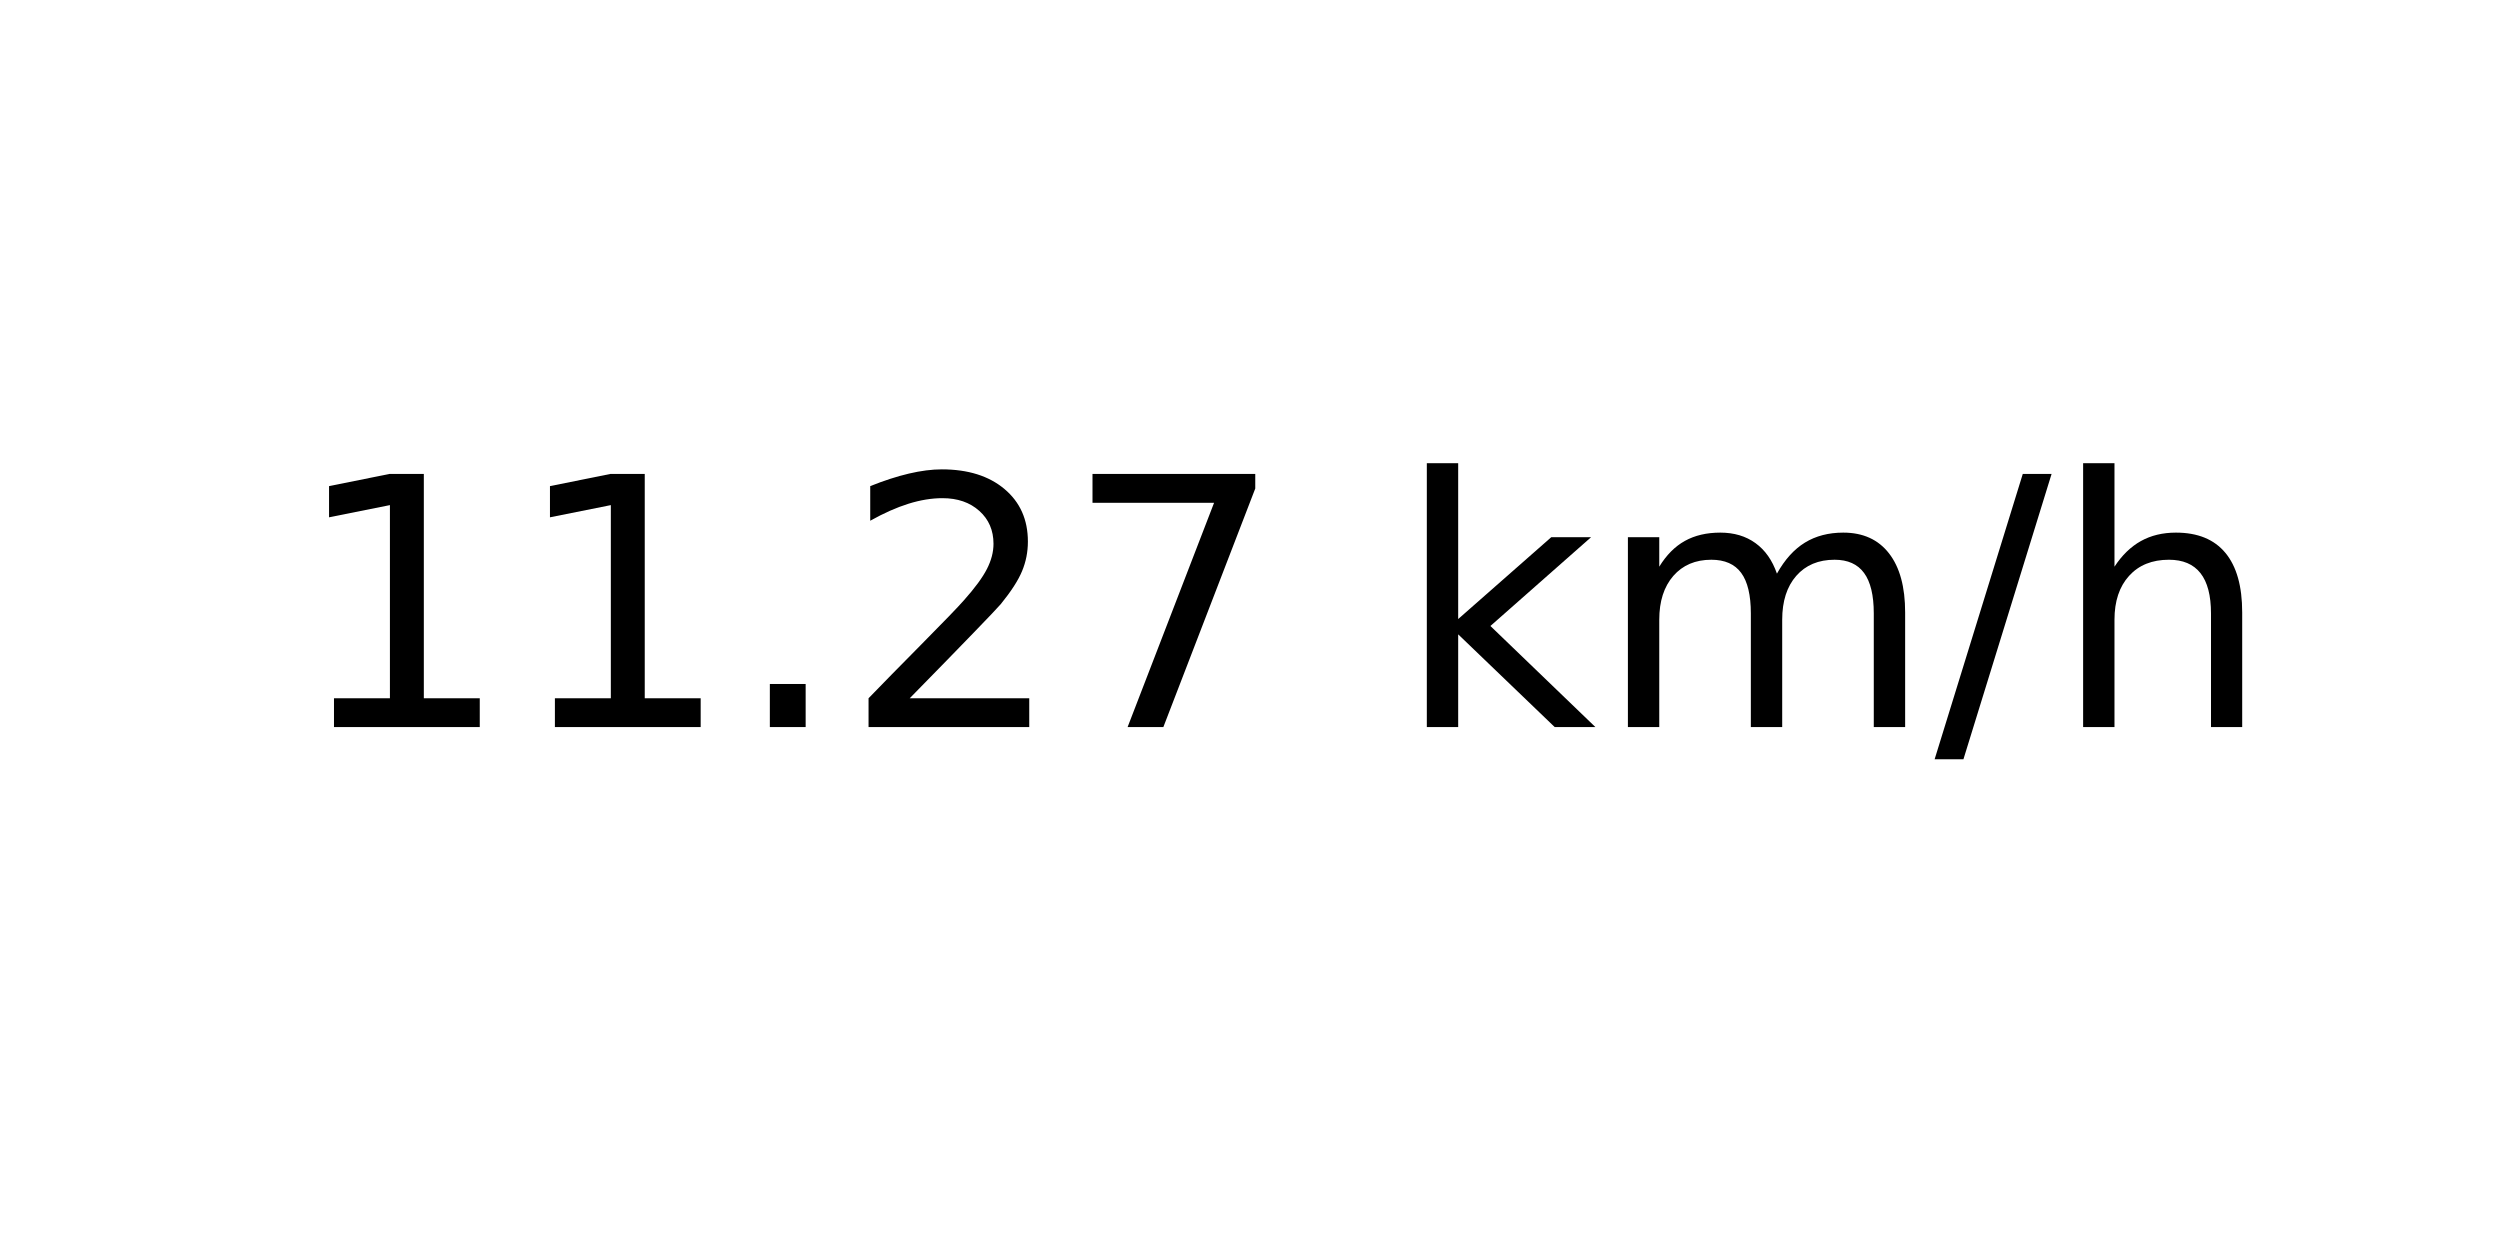
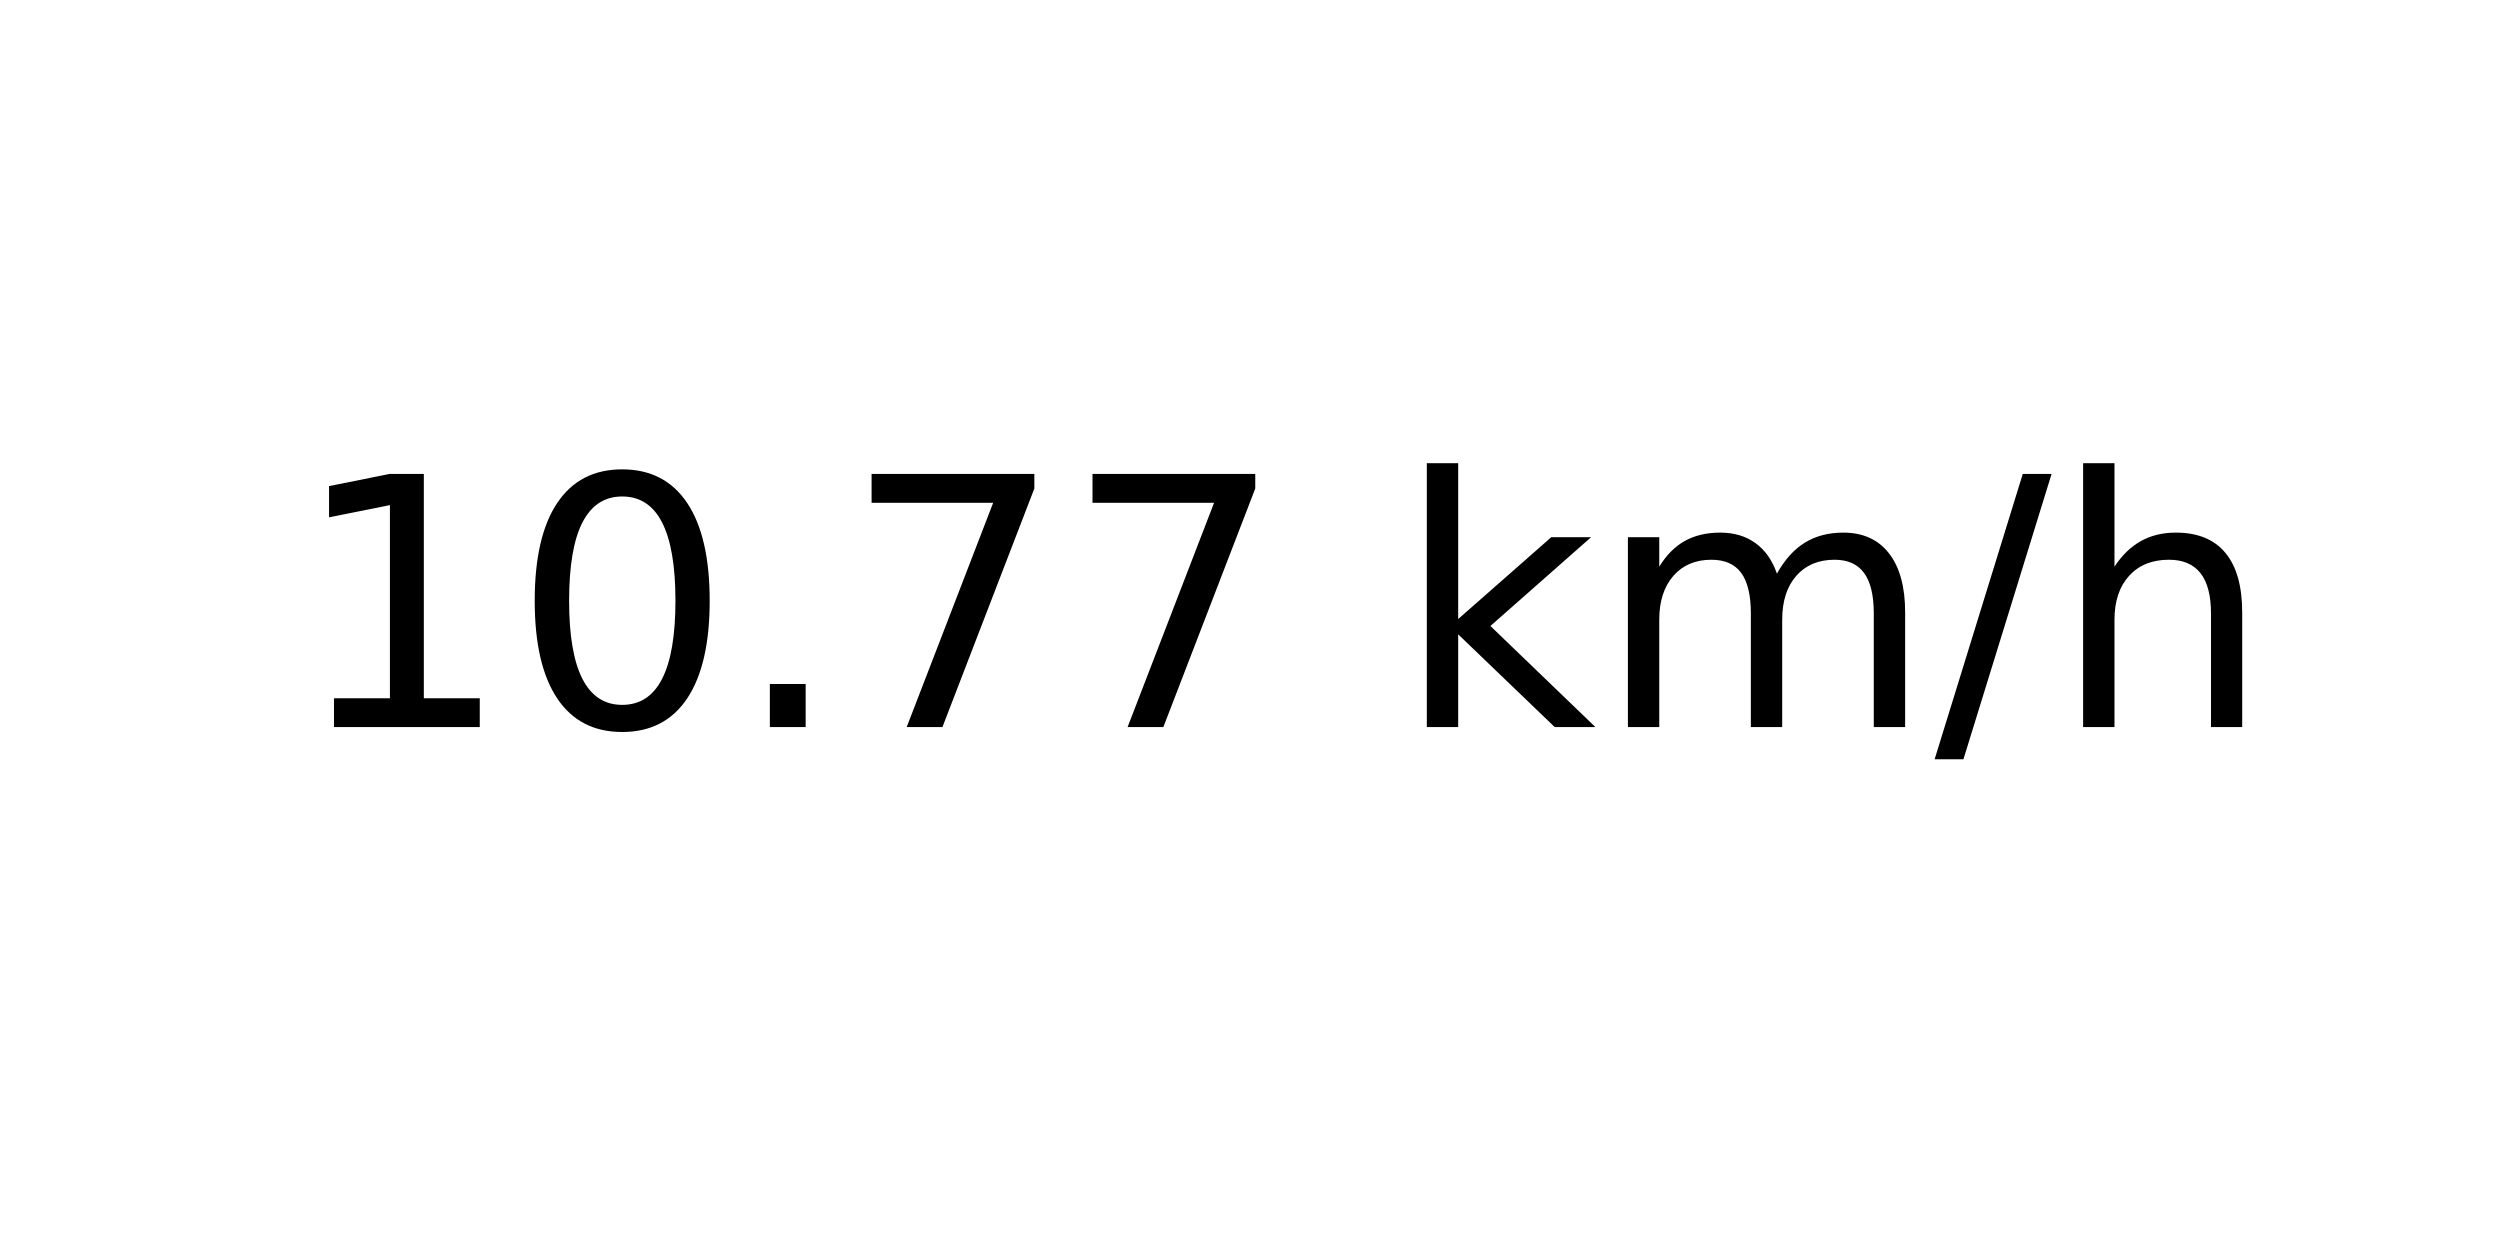
<svg xmlns="http://www.w3.org/2000/svg" xmlns:xlink="http://www.w3.org/1999/xlink" width="72pt" height="36pt" viewBox="0 0 72 36" version="1.1">
  <defs>
    <style type="text/css">*{stroke-linejoin: round; stroke-linecap: butt}</style>
  </defs>
  <g id="figure_1">
    <g id="axes_1">
      <g id="text_1">
        <g transform="translate(8.378125 20.93937) scale(0.1 -0.1)">
          <defs>
            <path id="DejaVuSans-31" d="M 794 531  L 1825 531  L 1825 4091  L 703 3866  L 703 4441  L 1819 4666  L 2450 4666  L 2450 531  L 3481 531  L 3481 0  L 794 0  L 794 531  z " transform="scale(0.015625)" />
+             <path id="DejaVuSans-30" d="M 2034 4250  Q 1547 4250 1301 3770  Q 1056 3291 1056 2328  Q 1056 1369 1301 889  Q 1547 409 2034 409  Q 2525 409 2770 889  Q 3016 1369 3016 2328  Q 3016 3291 2770 3770  Q 2525 4250 2034 4250  z M 2034 4750  Q 2819 4750 3233 4129  Q 3647 3509 3647 2328  Q 3647 1150 3233 529  Q 2819 -91 2034 -91  Q 1250 -91 836 529  Q 422 1150 422 2328  Q 422 3509 836 4129  Q 1250 4750 2034 4750  z " transform="scale(0.015625)" />
            <path id="DejaVuSans-2e" d="M 684 794  L 1344 794  L 1344 0  L 684 0  L 684 794  z " transform="scale(0.015625)" />
-             <path id="DejaVuSans-32" d="M 1228 531  L 3431 531  L 3431 0  L 469 0  L 469 531  Q 828 903 1448 1529  Q 2069 2156 2228 2338  Q 2531 2678 2651 2914  Q 2772 3150 2772 3378  Q 2772 3750 2511 3984  Q 2250 4219 1831 4219  Q 1534 4219 1204 4116  Q 875 4013 500 3803  L 500 4441  Q 881 4594 1212 4672  Q 1544 4750 1819 4750  Q 2544 4750 2975 4387  Q 3406 4025 3406 3419  Q 3406 3131 3298 2873  Q 3191 2616 2906 2266  Q 2828 2175 2409 1742  Q 1991 1309 1228 531  z " transform="scale(0.015625)" />
            <path id="DejaVuSans-37" d="M 525 4666  L 3525 4666  L 3525 4397  L 1831 0  L 1172 0  L 2766 4134  L 525 4134  L 525 4666  z " transform="scale(0.015625)" />
            <path id="DejaVuSans-20" transform="scale(0.015625)" />
            <path id="DejaVuSans-6b" d="M 581 4863  L 1159 4863  L 1159 1991  L 2875 3500  L 3609 3500  L 1753 1863  L 3688 0  L 2938 0  L 1159 1709  L 1159 0  L 581 0  L 581 4863  z " transform="scale(0.015625)" />
            <path id="DejaVuSans-6d" d="M 3328 2828  Q 3544 3216 3844 3400  Q 4144 3584 4550 3584  Q 5097 3584 5394 3201  Q 5691 2819 5691 2113  L 5691 0  L 5113 0  L 5113 2094  Q 5113 2597 4934 2840  Q 4756 3084 4391 3084  Q 3944 3084 3684 2787  Q 3425 2491 3425 1978  L 3425 0  L 2847 0  L 2847 2094  Q 2847 2600 2669 2842  Q 2491 3084 2119 3084  Q 1678 3084 1418 2786  Q 1159 2488 1159 1978  L 1159 0  L 581 0  L 581 3500  L 1159 3500  L 1159 2956  Q 1356 3278 1631 3431  Q 1906 3584 2284 3584  Q 2666 3584 2933 3390  Q 3200 3197 3328 2828  z " transform="scale(0.015625)" />
            <path id="DejaVuSans-2f" d="M 1625 4666  L 2156 4666  L 531 -594  L 0 -594  L 1625 4666  z " transform="scale(0.015625)" />
            <path id="DejaVuSans-68" d="M 3513 2113  L 3513 0  L 2938 0  L 2938 2094  Q 2938 2591 2744 2837  Q 2550 3084 2163 3084  Q 1697 3084 1428 2787  Q 1159 2491 1159 1978  L 1159 0  L 581 0  L 581 4863  L 1159 4863  L 1159 2956  Q 1366 3272 1645 3428  Q 1925 3584 2291 3584  Q 2894 3584 3203 3211  Q 3513 2838 3513 2113  z " transform="scale(0.015625)" />
          </defs>
          <use xlink:href="#DejaVuSans-31" />
-           <use xlink:href="#DejaVuSans-31" x="63.623" />
+           <use xlink:href="#DejaVuSans-30" x="63.623" />
          <use xlink:href="#DejaVuSans-2e" x="127.246" />
-           <use xlink:href="#DejaVuSans-32" x="159.033" />
+           <use xlink:href="#DejaVuSans-37" x="159.033" />
          <use xlink:href="#DejaVuSans-37" x="222.656" />
          <use xlink:href="#DejaVuSans-20" x="286.279" />
          <use xlink:href="#DejaVuSans-6b" x="318.066" />
          <use xlink:href="#DejaVuSans-6d" x="375.977" />
          <use xlink:href="#DejaVuSans-2f" x="473.389" />
          <use xlink:href="#DejaVuSans-68" x="507.08" />
        </g>
      </g>
    </g>
  </g>
</svg>
